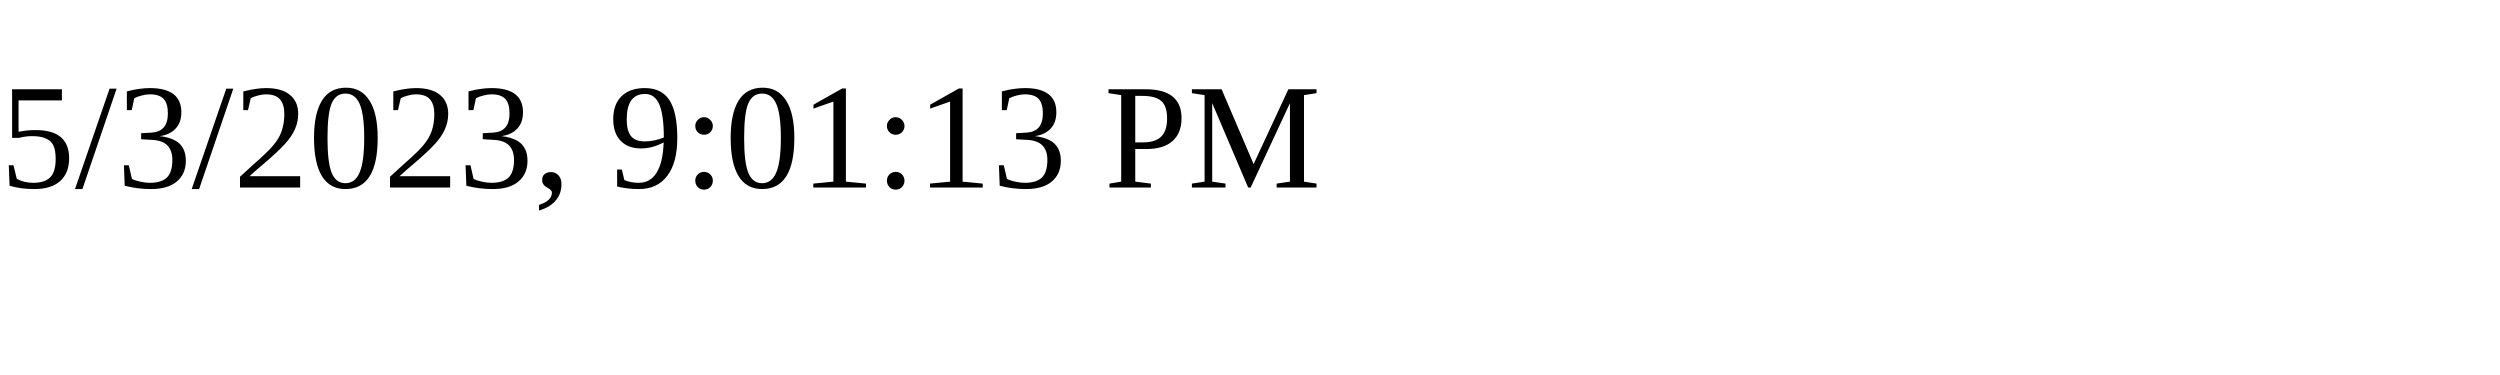
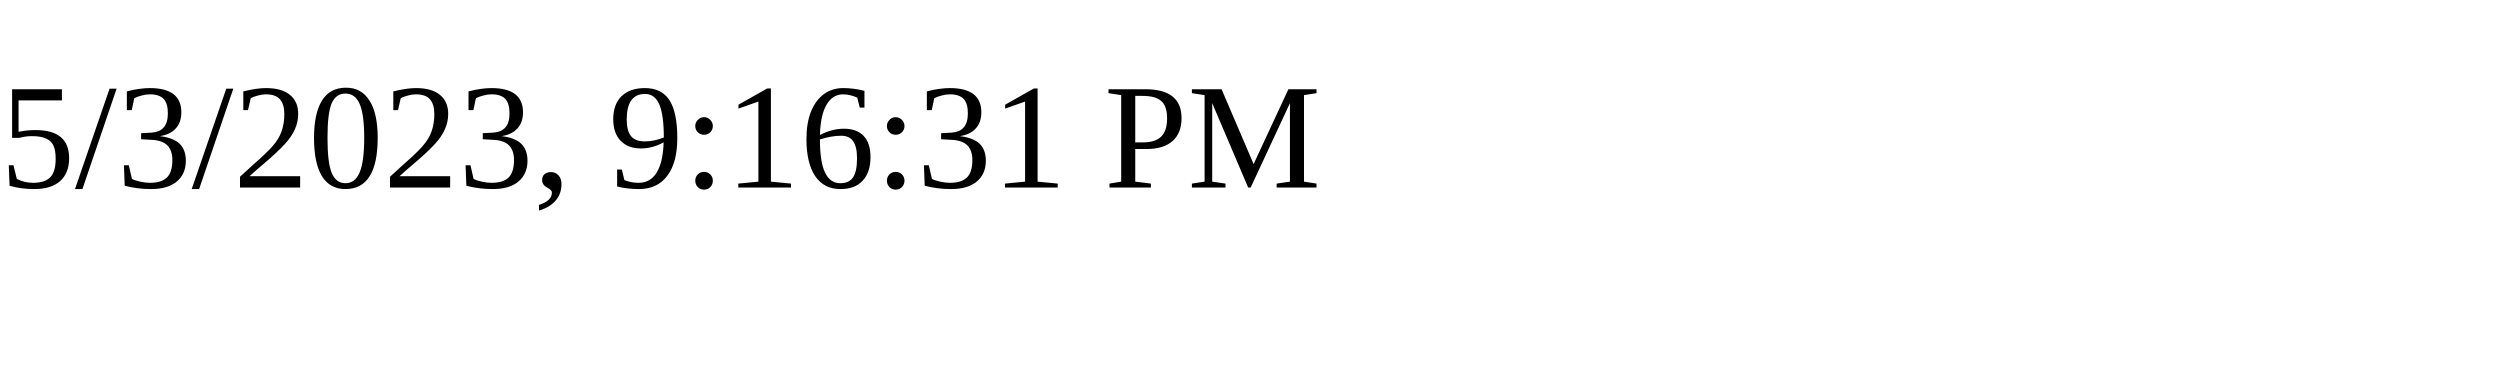
<svg xmlns="http://www.w3.org/2000/svg" height="30" width="200">
-   <text x="0" y="15">5/3/2023, 9:01:13 PM</text>
+   <text x="0" y="15">5/3/2023, 9:16:31 PM</text>
</svg>
